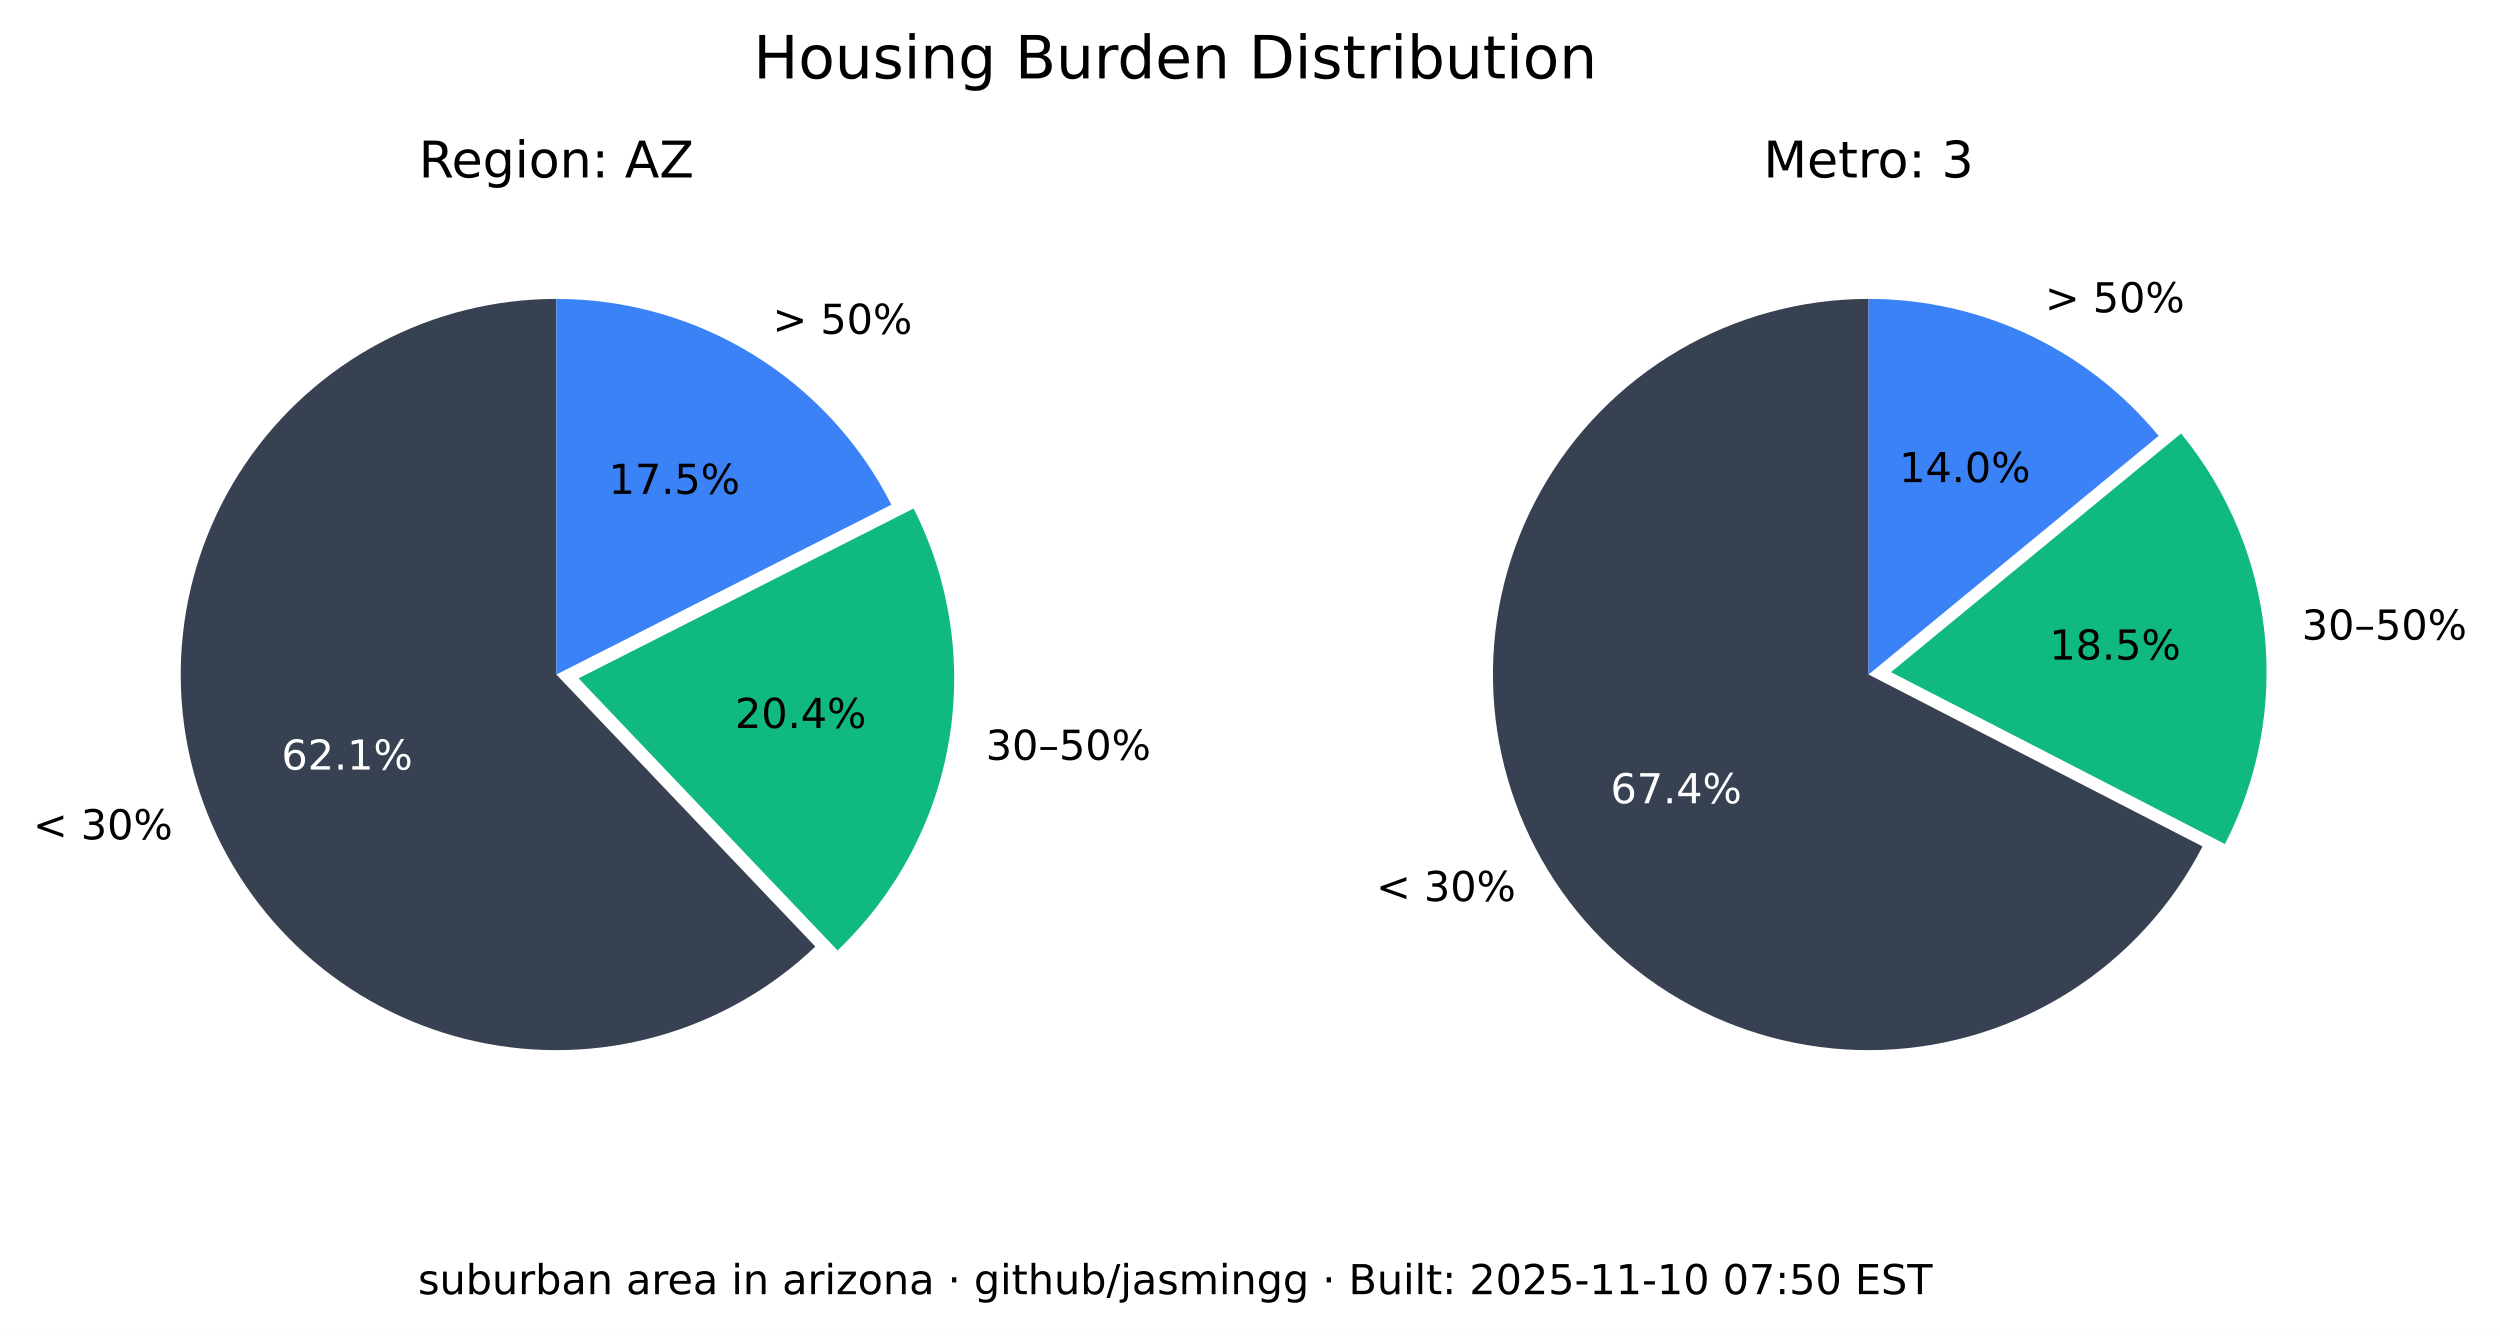
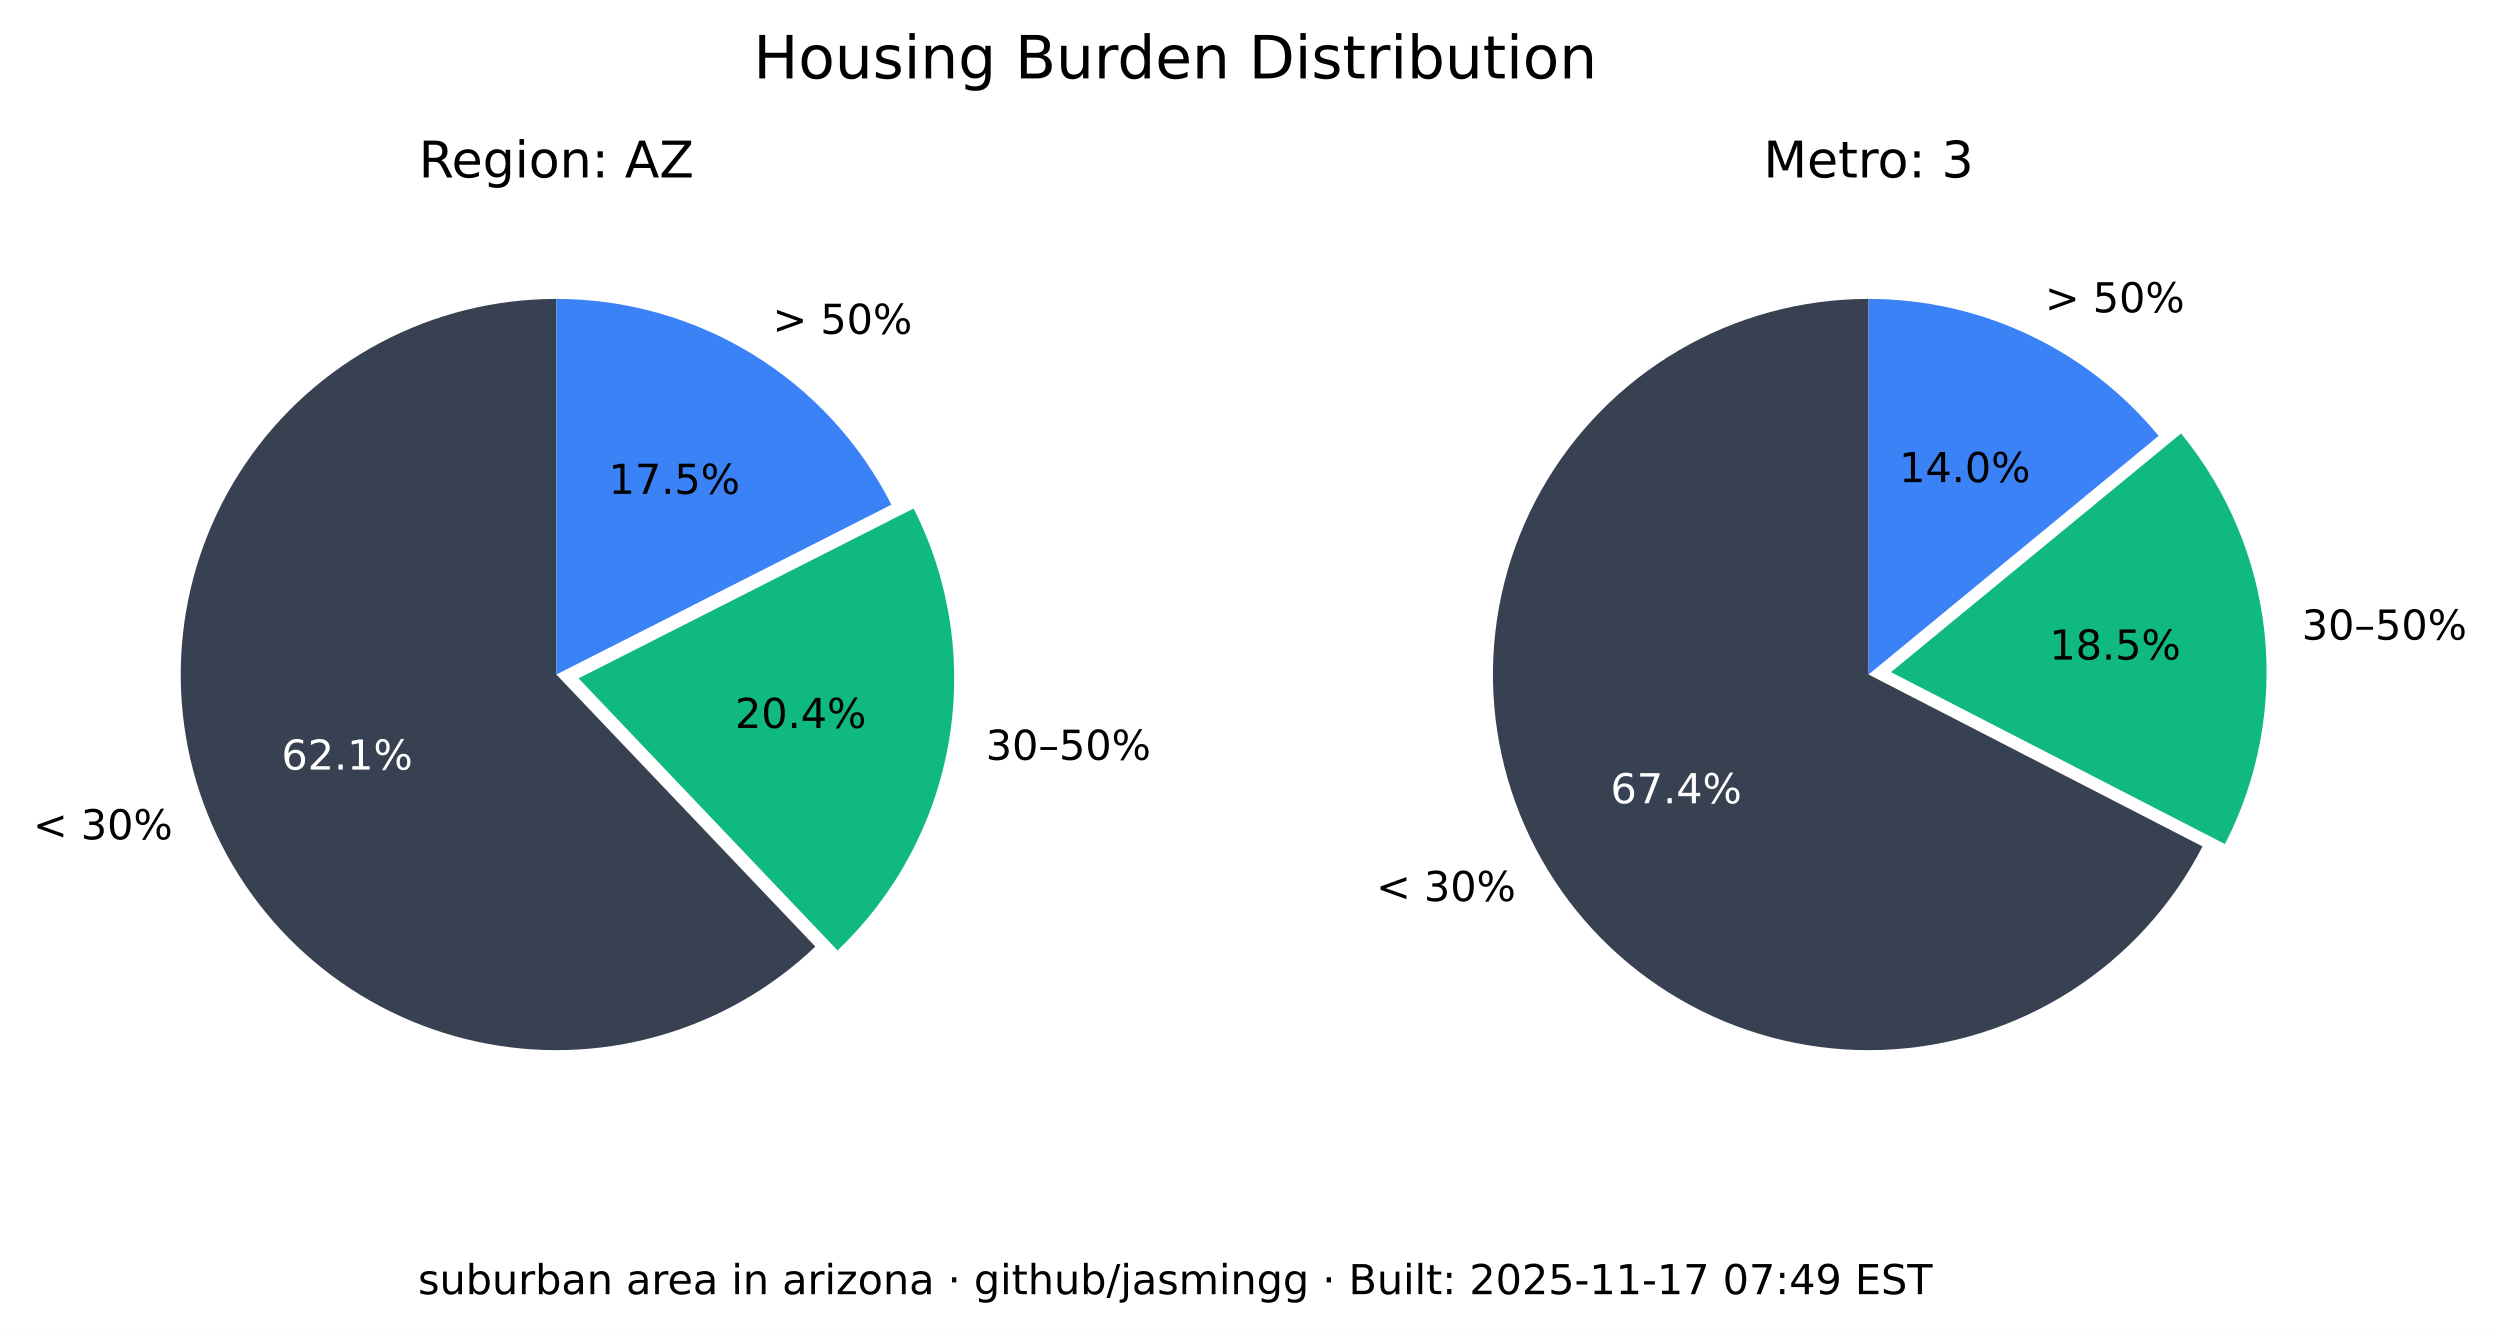
<svg xmlns="http://www.w3.org/2000/svg" xmlns:xlink="http://www.w3.org/1999/xlink" width="544.378pt" height="290.88pt" viewBox="0 0 544.378 290.88" version="1.1">
  <defs>
    <style type="text/css">*{stroke-linejoin: round; stroke-linecap: butt}</style>
  </defs>
  <g id="figure_1">
    <g id="patch_1">
      <path d="M 0 290.88  L 544.378 290.88  L 544.378 0  L 0 0  z " style="fill: #ffffff" />
    </g>
    <g id="axes_1">
      <g id="patch_2">
        <path d="M 121.146 65.088  C 107.781 65.088 94.618 68.364 82.812 74.628  C 71.006 80.891 60.913 89.955 53.419 101.021  C 45.926 112.088 41.258 124.824 39.825 138.112  C 38.393 151.4 40.238 164.838 45.2 177.248  C 50.163 189.657 58.092 200.664 68.291 209.3  C 78.49 217.937 90.653 223.943 103.711 226.792  C 116.768 229.641 130.327 229.247 143.197 225.643  C 156.067 222.04 167.86 215.337 177.54 206.122  L 121.146 146.88  z " style="fill: #374151" />
      </g>
      <g id="patch_3">
        <path d="M 182.377 206.954  C 195.114 194.829 203.607 178.914 206.59 161.583  C 209.572 144.253 206.887 126.414 198.936 110.729  L 125.982 147.712  z " style="fill: #10b981" />
      </g>
      <g id="patch_4">
        <path d="M 194.099 109.896  C 187.266 96.418 176.83 85.093 163.954 77.185  C 151.077 69.276 136.257 65.088 121.146 65.088  L 121.146 146.88  z " style="fill: #3b82f6" />
      </g>
      <g id="matplotlib.axis_1" />
      <g id="matplotlib.axis_2" />
      <g id="text_1">
        <g transform="translate(7.2 182.768) scale(0.09 -0.09)">
          <defs>
            <path id="DejaVuSans-3c" d="M 4684 3150  L 1459 2003  L 4684 863  L 4684 294  L 678 1747  L 678 2266  L 4684 3719  L 4684 3150  z " transform="scale(0.015625)" />
            <path id="DejaVuSans-20" transform="scale(0.015625)" />
            <path id="DejaVuSans-33" d="M 2597 2516  Q 3050 2419 3304 2112  Q 3559 1806 3559 1356  Q 3559 666 3084 287  Q 2609 -91 1734 -91  Q 1441 -91 1130 -33  Q 819 25 488 141  L 488 750  Q 750 597 1062 519  Q 1375 441 1716 441  Q 2309 441 2620 675  Q 2931 909 2931 1356  Q 2931 1769 2642 2001  Q 2353 2234 1838 2234  L 1294 2234  L 1294 2753  L 1863 2753  Q 2328 2753 2575 2939  Q 2822 3125 2822 3475  Q 2822 3834 2567 4026  Q 2313 4219 1838 4219  Q 1578 4219 1281 4162  Q 984 4106 628 3988  L 628 4550  Q 988 4650 1302 4700  Q 1616 4750 1894 4750  Q 2613 4750 3031 4423  Q 3450 4097 3450 3541  Q 3450 3153 3228 2886  Q 3006 2619 2597 2516  z " transform="scale(0.015625)" />
            <path id="DejaVuSans-30" d="M 2034 4250  Q 1547 4250 1301 3770  Q 1056 3291 1056 2328  Q 1056 1369 1301 889  Q 1547 409 2034 409  Q 2525 409 2770 889  Q 3016 1369 3016 2328  Q 3016 3291 2770 3770  Q 2525 4250 2034 4250  z M 2034 4750  Q 2819 4750 3233 4129  Q 3647 3509 3647 2328  Q 3647 1150 3233 529  Q 2819 -91 2034 -91  Q 1250 -91 836 529  Q 422 1150 422 2328  Q 422 3509 836 4129  Q 1250 4750 2034 4750  z " transform="scale(0.015625)" />
            <path id="DejaVuSans-25" d="M 4653 2053  Q 4381 2053 4226 1822  Q 4072 1591 4072 1178  Q 4072 772 4226 539  Q 4381 306 4653 306  Q 4919 306 5073 539  Q 5228 772 5228 1178  Q 5228 1588 5073 1820  Q 4919 2053 4653 2053  z M 4653 2450  Q 5147 2450 5437 2106  Q 5728 1763 5728 1178  Q 5728 594 5436 251  Q 5144 -91 4653 -91  Q 4153 -91 3862 251  Q 3572 594 3572 1178  Q 3572 1766 3864 2108  Q 4156 2450 4653 2450  z M 1428 4353  Q 1159 4353 1004 4120  Q 850 3888 850 3481  Q 850 3069 1003 2837  Q 1156 2606 1428 2606  Q 1700 2606 1854 2837  Q 2009 3069 2009 3481  Q 2009 3884 1853 4118  Q 1697 4353 1428 4353  z M 4250 4750  L 4750 4750  L 1831 -91  L 1331 -91  L 4250 4750  z M 1428 4750  Q 1922 4750 2215 4408  Q 2509 4066 2509 3481  Q 2509 2891 2217 2550  Q 1925 2209 1428 2209  Q 931 2209 642 2551  Q 353 2894 353 3481  Q 353 4063 643 4406  Q 934 4750 1428 4750  z " transform="scale(0.015625)" />
          </defs>
          <use xlink:href="#DejaVuSans-3c" />
          <use xlink:href="#DejaVuSans-20" x="83.789" />
          <use xlink:href="#DejaVuSans-33" x="115.576" />
          <use xlink:href="#DejaVuSans-30" x="179.199" />
          <use xlink:href="#DejaVuSans-25" x="242.822" />
        </g>
      </g>
      <g id="text_2">
        <g style="fill: #ffffff" transform="translate(61.28348 167.5841) scale(0.09 -0.09)">
          <defs>
            <path id="DejaVuSans-36" d="M 2113 2584  Q 1688 2584 1439 2293  Q 1191 2003 1191 1497  Q 1191 994 1439 701  Q 1688 409 2113 409  Q 2538 409 2786 701  Q 3034 994 3034 1497  Q 3034 2003 2786 2293  Q 2538 2584 2113 2584  z M 3366 4563  L 3366 3988  Q 3128 4100 2886 4159  Q 2644 4219 2406 4219  Q 1781 4219 1451 3797  Q 1122 3375 1075 2522  Q 1259 2794 1537 2939  Q 1816 3084 2150 3084  Q 2853 3084 3261 2657  Q 3669 2231 3669 1497  Q 3669 778 3244 343  Q 2819 -91 2113 -91  Q 1303 -91 875 529  Q 447 1150 447 2328  Q 447 3434 972 4092  Q 1497 4750 2381 4750  Q 2619 4750 2861 4703  Q 3103 4656 3366 4563  z " transform="scale(0.015625)" />
            <path id="DejaVuSans-32" d="M 1228 531  L 3431 531  L 3431 0  L 469 0  L 469 531  Q 828 903 1448 1529  Q 2069 2156 2228 2338  Q 2531 2678 2651 2914  Q 2772 3150 2772 3378  Q 2772 3750 2511 3984  Q 2250 4219 1831 4219  Q 1534 4219 1204 4116  Q 875 4013 500 3803  L 500 4441  Q 881 4594 1212 4672  Q 1544 4750 1819 4750  Q 2544 4750 2975 4387  Q 3406 4025 3406 3419  Q 3406 3131 3298 2873  Q 3191 2616 2906 2266  Q 2828 2175 2409 1742  Q 1991 1309 1228 531  z " transform="scale(0.015625)" />
            <path id="DejaVuSans-2e" d="M 684 794  L 1344 794  L 1344 0  L 684 0  L 684 794  z " transform="scale(0.015625)" />
            <path id="DejaVuSans-31" d="M 794 531  L 1825 531  L 1825 4091  L 703 3866  L 703 4441  L 1819 4666  L 2450 4666  L 2450 531  L 3481 531  L 3481 0  L 794 0  L 794 531  z " transform="scale(0.015625)" />
          </defs>
          <use xlink:href="#DejaVuSans-36" />
          <use xlink:href="#DejaVuSans-32" x="63.623" />
          <use xlink:href="#DejaVuSans-2e" x="127.246" />
          <use xlink:href="#DejaVuSans-31" x="159.033" />
          <use xlink:href="#DejaVuSans-25" x="222.656" />
        </g>
      </g>
      <g id="text_3">
        <g transform="translate(214.6504 165.4539) scale(0.09 -0.09)">
          <defs>
            <path id="DejaVuSans-2013" d="M 313 1978  L 2888 1978  L 2888 1528  L 313 1528  L 313 1978  z " transform="scale(0.015625)" />
            <path id="DejaVuSans-35" d="M 691 4666  L 3169 4666  L 3169 4134  L 1269 4134  L 1269 2991  Q 1406 3038 1543 3061  Q 1681 3084 1819 3084  Q 2600 3084 3056 2656  Q 3513 2228 3513 1497  Q 3513 744 3044 326  Q 2575 -91 1722 -91  Q 1428 -91 1123 -41  Q 819 9 494 109  L 494 744  Q 775 591 1075 516  Q 1375 441 1709 441  Q 2250 441 2565 725  Q 2881 1009 2881 1497  Q 2881 1984 2565 2268  Q 2250 2553 1709 2553  Q 1456 2553 1204 2497  Q 953 2441 691 2322  L 691 4666  z " transform="scale(0.015625)" />
          </defs>
          <use xlink:href="#DejaVuSans-33" />
          <use xlink:href="#DejaVuSans-30" x="63.623" />
          <use xlink:href="#DejaVuSans-2013" x="127.246" />
          <use xlink:href="#DejaVuSans-35" x="177.246" />
          <use xlink:href="#DejaVuSans-30" x="240.869" />
          <use xlink:href="#DejaVuSans-25" x="304.492" />
        </g>
      </g>
      <g id="text_4">
        <g transform="translate(160.0516 158.5184) scale(0.09 -0.09)">
          <defs>
            <path id="DejaVuSans-34" d="M 2419 4116  L 825 1625  L 2419 1625  L 2419 4116  z M 2253 4666  L 3047 4666  L 3047 1625  L 3713 1625  L 3713 1100  L 3047 1100  L 3047 0  L 2419 0  L 2419 1100  L 313 1100  L 313 1709  L 2253 4666  z " transform="scale(0.015625)" />
          </defs>
          <use xlink:href="#DejaVuSans-32" />
          <use xlink:href="#DejaVuSans-30" x="63.623" />
          <use xlink:href="#DejaVuSans-2e" x="127.246" />
          <use xlink:href="#DejaVuSans-34" x="159.033" />
          <use xlink:href="#DejaVuSans-25" x="222.656" />
        </g>
      </g>
      <g id="text_5">
        <g transform="translate(168.2343 72.6985) scale(0.09 -0.09)">
          <defs>
            <path id="DejaVuSans-3e" d="M 678 3150  L 678 3719  L 4684 2266  L 4684 1747  L 678 294  L 678 863  L 3897 2003  L 678 3150  z " transform="scale(0.015625)" />
          </defs>
          <use xlink:href="#DejaVuSans-3e" />
          <use xlink:href="#DejaVuSans-20" x="83.789" />
          <use xlink:href="#DejaVuSans-35" x="115.576" />
          <use xlink:href="#DejaVuSans-30" x="179.199" />
          <use xlink:href="#DejaVuSans-25" x="242.822" />
        </g>
      </g>
      <g id="text_6">
        <g transform="translate(132.5353 107.5462) scale(0.09 -0.09)">
          <defs>
            <path id="DejaVuSans-37" d="M 525 4666  L 3525 4666  L 3525 4397  L 1831 0  L 1172 0  L 2766 4134  L 525 4134  L 525 4666  z " transform="scale(0.015625)" />
          </defs>
          <use xlink:href="#DejaVuSans-31" />
          <use xlink:href="#DejaVuSans-37" x="63.623" />
          <use xlink:href="#DejaVuSans-2e" x="127.246" />
          <use xlink:href="#DejaVuSans-35" x="159.033" />
          <use xlink:href="#DejaVuSans-25" x="222.656" />
        </g>
      </g>
      <g id="text_7">
        <g transform="translate(91.18651 38.64) scale(0.11 -0.11)">
          <defs>
            <path id="DejaVuSans-52" d="M 2841 2188  Q 3044 2119 3236 1894  Q 3428 1669 3622 1275  L 4263 0  L 3584 0  L 2988 1197  Q 2756 1666 2539 1819  Q 2322 1972 1947 1972  L 1259 1972  L 1259 0  L 628 0  L 628 4666  L 2053 4666  Q 2853 4666 3247 4331  Q 3641 3997 3641 3322  Q 3641 2881 3436 2590  Q 3231 2300 2841 2188  z M 1259 4147  L 1259 2491  L 2053 2491  Q 2509 2491 2742 2702  Q 2975 2913 2975 3322  Q 2975 3731 2742 3939  Q 2509 4147 2053 4147  L 1259 4147  z " transform="scale(0.015625)" />
            <path id="DejaVuSans-65" d="M 3597 1894  L 3597 1613  L 953 1613  Q 991 1019 1311 708  Q 1631 397 2203 397  Q 2534 397 2845 478  Q 3156 559 3463 722  L 3463 178  Q 3153 47 2828 -22  Q 2503 -91 2169 -91  Q 1331 -91 842 396  Q 353 884 353 1716  Q 353 2575 817 3079  Q 1281 3584 2069 3584  Q 2775 3584 3186 3129  Q 3597 2675 3597 1894  z M 3022 2063  Q 3016 2534 2758 2815  Q 2500 3097 2075 3097  Q 1594 3097 1305 2825  Q 1016 2553 972 2059  L 3022 2063  z " transform="scale(0.015625)" />
            <path id="DejaVuSans-67" d="M 2906 1791  Q 2906 2416 2648 2759  Q 2391 3103 1925 3103  Q 1463 3103 1205 2759  Q 947 2416 947 1791  Q 947 1169 1205 825  Q 1463 481 1925 481  Q 2391 481 2648 825  Q 2906 1169 2906 1791  z M 3481 434  Q 3481 -459 3084 -895  Q 2688 -1331 1869 -1331  Q 1566 -1331 1297 -1286  Q 1028 -1241 775 -1147  L 775 -588  Q 1028 -725 1275 -790  Q 1522 -856 1778 -856  Q 2344 -856 2625 -561  Q 2906 -266 2906 331  L 2906 616  Q 2728 306 2450 153  Q 2172 0 1784 0  Q 1141 0 747 490  Q 353 981 353 1791  Q 353 2603 747 3093  Q 1141 3584 1784 3584  Q 2172 3584 2450 3431  Q 2728 3278 2906 2969  L 2906 3500  L 3481 3500  L 3481 434  z " transform="scale(0.015625)" />
            <path id="DejaVuSans-69" d="M 603 3500  L 1178 3500  L 1178 0  L 603 0  L 603 3500  z M 603 4863  L 1178 4863  L 1178 4134  L 603 4134  L 603 4863  z " transform="scale(0.015625)" />
            <path id="DejaVuSans-6f" d="M 1959 3097  Q 1497 3097 1228 2736  Q 959 2375 959 1747  Q 959 1119 1226 758  Q 1494 397 1959 397  Q 2419 397 2687 759  Q 2956 1122 2956 1747  Q 2956 2369 2687 2733  Q 2419 3097 1959 3097  z M 1959 3584  Q 2709 3584 3137 3096  Q 3566 2609 3566 1747  Q 3566 888 3137 398  Q 2709 -91 1959 -91  Q 1206 -91 779 398  Q 353 888 353 1747  Q 353 2609 779 3096  Q 1206 3584 1959 3584  z " transform="scale(0.015625)" />
            <path id="DejaVuSans-6e" d="M 3513 2113  L 3513 0  L 2938 0  L 2938 2094  Q 2938 2591 2744 2837  Q 2550 3084 2163 3084  Q 1697 3084 1428 2787  Q 1159 2491 1159 1978  L 1159 0  L 581 0  L 581 3500  L 1159 3500  L 1159 2956  Q 1366 3272 1645 3428  Q 1925 3584 2291 3584  Q 2894 3584 3203 3211  Q 3513 2838 3513 2113  z " transform="scale(0.015625)" />
            <path id="DejaVuSans-3a" d="M 750 794  L 1409 794  L 1409 0  L 750 0  L 750 794  z M 750 3309  L 1409 3309  L 1409 2516  L 750 2516  L 750 3309  z " transform="scale(0.015625)" />
            <path id="DejaVuSans-41" d="M 2188 4044  L 1331 1722  L 3047 1722  L 2188 4044  z M 1831 4666  L 2547 4666  L 4325 0  L 3669 0  L 3244 1197  L 1141 1197  L 716 0  L 50 0  L 1831 4666  z " transform="scale(0.015625)" />
            <path id="DejaVuSans-5a" d="M 359 4666  L 4025 4666  L 4025 4184  L 1075 531  L 4097 531  L 4097 0  L 288 0  L 288 481  L 3238 4134  L 359 4134  L 359 4666  z " transform="scale(0.015625)" />
          </defs>
          <use xlink:href="#DejaVuSans-52" />
          <use xlink:href="#DejaVuSans-65" x="64.982" />
          <use xlink:href="#DejaVuSans-67" x="126.506" />
          <use xlink:href="#DejaVuSans-69" x="189.982" />
          <use xlink:href="#DejaVuSans-6f" x="217.766" />
          <use xlink:href="#DejaVuSans-6e" x="278.947" />
          <use xlink:href="#DejaVuSans-3a" x="342.326" />
          <use xlink:href="#DejaVuSans-20" x="376.018" />
          <use xlink:href="#DejaVuSans-41" x="407.805" />
          <use xlink:href="#DejaVuSans-5a" x="476.213" />
        </g>
      </g>
    </g>
    <g id="axes_2">
      <g id="patch_5">
        <path d="M 406.881 65.088  C 392.357 65.088 378.092 68.956 365.559 76.294  C 353.025 83.631 342.669 94.176 335.559 106.84  C 328.449 119.504 324.84 133.837 325.102 148.358  C 325.364 162.879 329.49 177.071 337.052 189.47  C 344.615 201.869 355.345 212.033 368.136 218.913  C 380.926 225.793 395.321 229.143 409.835 228.619  C 424.349 228.094 438.465 223.713 450.725 215.928  C 462.986 208.142 472.954 197.23 479.602 184.317  L 406.881 146.88  z " style="fill: #374151" />
      </g>
      <g id="patch_6">
        <path d="M 484.481 183.796  C 491.794 169.591 494.787 153.55 493.089 137.664  C 491.391 121.778 485.075 106.733 474.925 94.395  L 411.76 146.358  z " style="fill: #10b981" />
      </g>
      <g id="patch_7">
        <path d="M 470.045 94.917  C 462.372 85.59 452.728 78.077 441.807 72.92  C 430.886 67.763 418.958 65.088 406.881 65.088  L 406.881 146.88  z " style="fill: #3b82f6" />
      </g>
      <g id="matplotlib.axis_3" />
      <g id="matplotlib.axis_4" />
      <g id="text_8">
        <g transform="translate(299.6634 196.2127) scale(0.09 -0.09)">
          <use xlink:href="#DejaVuSans-3c" />
          <use xlink:href="#DejaVuSans-20" x="83.789" />
          <use xlink:href="#DejaVuSans-33" x="115.576" />
          <use xlink:href="#DejaVuSans-30" x="179.199" />
          <use xlink:href="#DejaVuSans-25" x="242.822" />
        </g>
      </g>
      <g id="text_9">
        <g style="fill: #ffffff" transform="translate(350.6883 174.9176) scale(0.09 -0.09)">
          <use xlink:href="#DejaVuSans-36" />
          <use xlink:href="#DejaVuSans-37" x="63.623" />
          <use xlink:href="#DejaVuSans-2e" x="127.246" />
          <use xlink:href="#DejaVuSans-34" x="159.033" />
          <use xlink:href="#DejaVuSans-25" x="222.656" />
        </g>
      </g>
      <g id="text_10">
        <g transform="translate(501.2217 139.2784) scale(0.09 -0.09)">
          <use xlink:href="#DejaVuSans-33" />
          <use xlink:href="#DejaVuSans-30" x="63.623" />
          <use xlink:href="#DejaVuSans-2013" x="127.246" />
          <use xlink:href="#DejaVuSans-35" x="177.246" />
          <use xlink:href="#DejaVuSans-30" x="240.869" />
          <use xlink:href="#DejaVuSans-25" x="304.492" />
        </g>
      </g>
      <g id="text_11">
        <g transform="translate(446.2622 143.6254) scale(0.09 -0.09)">
          <defs>
            <path id="DejaVuSans-38" d="M 2034 2216  Q 1584 2216 1326 1975  Q 1069 1734 1069 1313  Q 1069 891 1326 650  Q 1584 409 2034 409  Q 2484 409 2743 651  Q 3003 894 3003 1313  Q 3003 1734 2745 1975  Q 2488 2216 2034 2216  z M 1403 2484  Q 997 2584 770 2862  Q 544 3141 544 3541  Q 544 4100 942 4425  Q 1341 4750 2034 4750  Q 2731 4750 3128 4425  Q 3525 4100 3525 3541  Q 3525 3141 3298 2862  Q 3072 2584 2669 2484  Q 3125 2378 3379 2068  Q 3634 1759 3634 1313  Q 3634 634 3220 271  Q 2806 -91 2034 -91  Q 1263 -91 848 271  Q 434 634 434 1313  Q 434 1759 690 2068  Q 947 2378 1403 2484  z M 1172 3481  Q 1172 3119 1398 2916  Q 1625 2713 2034 2713  Q 2441 2713 2670 2916  Q 2900 3119 2900 3481  Q 2900 3844 2670 4047  Q 2441 4250 2034 4250  Q 1625 4250 1398 4047  Q 1172 3844 1172 3481  z " transform="scale(0.015625)" />
          </defs>
          <use xlink:href="#DejaVuSans-31" />
          <use xlink:href="#DejaVuSans-38" x="63.623" />
          <use xlink:href="#DejaVuSans-2e" x="127.246" />
          <use xlink:href="#DejaVuSans-35" x="159.033" />
          <use xlink:href="#DejaVuSans-25" x="222.656" />
        </g>
      </g>
      <g id="text_12">
        <g transform="translate(445.2998 68.00756) scale(0.09 -0.09)">
          <use xlink:href="#DejaVuSans-3e" />
          <use xlink:href="#DejaVuSans-20" x="83.789" />
          <use xlink:href="#DejaVuSans-35" x="115.576" />
          <use xlink:href="#DejaVuSans-30" x="179.199" />
          <use xlink:href="#DejaVuSans-25" x="242.822" />
        </g>
      </g>
      <g id="text_13">
        <g transform="translate(413.5412 104.9875) scale(0.09 -0.09)">
          <use xlink:href="#DejaVuSans-31" />
          <use xlink:href="#DejaVuSans-34" x="63.623" />
          <use xlink:href="#DejaVuSans-2e" x="127.246" />
          <use xlink:href="#DejaVuSans-30" x="159.033" />
          <use xlink:href="#DejaVuSans-25" x="222.656" />
        </g>
      </g>
      <g id="text_14">
        <g transform="translate(383.9919 38.64) scale(0.11 -0.11)">
          <defs>
            <path id="DejaVuSans-4d" d="M 628 4666  L 1569 4666  L 2759 1491  L 3956 4666  L 4897 4666  L 4897 0  L 4281 0  L 4281 4097  L 3078 897  L 2444 897  L 1241 4097  L 1241 0  L 628 0  L 628 4666  z " transform="scale(0.015625)" />
            <path id="DejaVuSans-74" d="M 1172 4494  L 1172 3500  L 2356 3500  L 2356 3053  L 1172 3053  L 1172 1153  Q 1172 725 1289 603  Q 1406 481 1766 481  L 2356 481  L 2356 0  L 1766 0  Q 1100 0 847 248  Q 594 497 594 1153  L 594 3053  L 172 3053  L 172 3500  L 594 3500  L 594 4494  L 1172 4494  z " transform="scale(0.015625)" />
            <path id="DejaVuSans-72" d="M 2631 2963  Q 2534 3019 2420 3045  Q 2306 3072 2169 3072  Q 1681 3072 1420 2755  Q 1159 2438 1159 1844  L 1159 0  L 581 0  L 581 3500  L 1159 3500  L 1159 2956  Q 1341 3275 1631 3429  Q 1922 3584 2338 3584  Q 2397 3584 2469 3576  Q 2541 3569 2628 3553  L 2631 2963  z " transform="scale(0.015625)" />
          </defs>
          <use xlink:href="#DejaVuSans-4d" />
          <use xlink:href="#DejaVuSans-65" x="86.279" />
          <use xlink:href="#DejaVuSans-74" x="147.803" />
          <use xlink:href="#DejaVuSans-72" x="187.012" />
          <use xlink:href="#DejaVuSans-6f" x="225.875" />
          <use xlink:href="#DejaVuSans-3a" x="287.057" />
          <use xlink:href="#DejaVuSans-20" x="320.748" />
          <use xlink:href="#DejaVuSans-33" x="352.535" />
        </g>
      </g>
    </g>
    <g id="text_15">
      <g transform="translate(164.0571 17.07797) scale(0.13 -0.13)">
        <defs>
          <path id="DejaVuSans-48" d="M 628 4666  L 1259 4666  L 1259 2753  L 3553 2753  L 3553 4666  L 4184 4666  L 4184 0  L 3553 0  L 3553 2222  L 1259 2222  L 1259 0  L 628 0  L 628 4666  z " transform="scale(0.015625)" />
          <path id="DejaVuSans-75" d="M 544 1381  L 544 3500  L 1119 3500  L 1119 1403  Q 1119 906 1312 657  Q 1506 409 1894 409  Q 2359 409 2629 706  Q 2900 1003 2900 1516  L 2900 3500  L 3475 3500  L 3475 0  L 2900 0  L 2900 538  Q 2691 219 2414 64  Q 2138 -91 1772 -91  Q 1169 -91 856 284  Q 544 659 544 1381  z M 1991 3584  L 1991 3584  z " transform="scale(0.015625)" />
          <path id="DejaVuSans-73" d="M 2834 3397  L 2834 2853  Q 2591 2978 2328 3040  Q 2066 3103 1784 3103  Q 1356 3103 1142 2972  Q 928 2841 928 2578  Q 928 2378 1081 2264  Q 1234 2150 1697 2047  L 1894 2003  Q 2506 1872 2764 1633  Q 3022 1394 3022 966  Q 3022 478 2636 193  Q 2250 -91 1575 -91  Q 1294 -91 989 -36  Q 684 19 347 128  L 347 722  Q 666 556 975 473  Q 1284 391 1588 391  Q 1994 391 2212 530  Q 2431 669 2431 922  Q 2431 1156 2273 1281  Q 2116 1406 1581 1522  L 1381 1569  Q 847 1681 609 1914  Q 372 2147 372 2553  Q 372 3047 722 3315  Q 1072 3584 1716 3584  Q 2034 3584 2315 3537  Q 2597 3491 2834 3397  z " transform="scale(0.015625)" />
          <path id="DejaVuSans-42" d="M 1259 2228  L 1259 519  L 2272 519  Q 2781 519 3026 730  Q 3272 941 3272 1375  Q 3272 1813 3026 2020  Q 2781 2228 2272 2228  L 1259 2228  z M 1259 4147  L 1259 2741  L 2194 2741  Q 2656 2741 2882 2914  Q 3109 3088 3109 3444  Q 3109 3797 2882 3972  Q 2656 4147 2194 4147  L 1259 4147  z M 628 4666  L 2241 4666  Q 2963 4666 3353 4366  Q 3744 4066 3744 3513  Q 3744 3084 3544 2831  Q 3344 2578 2956 2516  Q 3422 2416 3680 2098  Q 3938 1781 3938 1306  Q 3938 681 3513 340  Q 3088 0 2303 0  L 628 0  L 628 4666  z " transform="scale(0.015625)" />
          <path id="DejaVuSans-64" d="M 2906 2969  L 2906 4863  L 3481 4863  L 3481 0  L 2906 0  L 2906 525  Q 2725 213 2448 61  Q 2172 -91 1784 -91  Q 1150 -91 751 415  Q 353 922 353 1747  Q 353 2572 751 3078  Q 1150 3584 1784 3584  Q 2172 3584 2448 3432  Q 2725 3281 2906 2969  z M 947 1747  Q 947 1113 1208 752  Q 1469 391 1925 391  Q 2381 391 2643 752  Q 2906 1113 2906 1747  Q 2906 2381 2643 2742  Q 2381 3103 1925 3103  Q 1469 3103 1208 2742  Q 947 2381 947 1747  z " transform="scale(0.015625)" />
          <path id="DejaVuSans-44" d="M 1259 4147  L 1259 519  L 2022 519  Q 2988 519 3436 956  Q 3884 1394 3884 2338  Q 3884 3275 3436 3711  Q 2988 4147 2022 4147  L 1259 4147  z M 628 4666  L 1925 4666  Q 3281 4666 3915 4102  Q 4550 3538 4550 2338  Q 4550 1131 3912 565  Q 3275 0 1925 0  L 628 0  L 628 4666  z " transform="scale(0.015625)" />
          <path id="DejaVuSans-62" d="M 3116 1747  Q 3116 2381 2855 2742  Q 2594 3103 2138 3103  Q 1681 3103 1420 2742  Q 1159 2381 1159 1747  Q 1159 1113 1420 752  Q 1681 391 2138 391  Q 2594 391 2855 752  Q 3116 1113 3116 1747  z M 1159 2969  Q 1341 3281 1617 3432  Q 1894 3584 2278 3584  Q 2916 3584 3314 3078  Q 3713 2572 3713 1747  Q 3713 922 3314 415  Q 2916 -91 2278 -91  Q 1894 -91 1617 61  Q 1341 213 1159 525  L 1159 0  L 581 0  L 581 4863  L 1159 4863  L 1159 2969  z " transform="scale(0.015625)" />
        </defs>
        <use xlink:href="#DejaVuSans-48" />
        <use xlink:href="#DejaVuSans-6f" x="75.195" />
        <use xlink:href="#DejaVuSans-75" x="136.377" />
        <use xlink:href="#DejaVuSans-73" x="199.756" />
        <use xlink:href="#DejaVuSans-69" x="251.855" />
        <use xlink:href="#DejaVuSans-6e" x="279.639" />
        <use xlink:href="#DejaVuSans-67" x="343.018" />
        <use xlink:href="#DejaVuSans-20" x="406.494" />
        <use xlink:href="#DejaVuSans-42" x="438.281" />
        <use xlink:href="#DejaVuSans-75" x="506.885" />
        <use xlink:href="#DejaVuSans-72" x="570.264" />
        <use xlink:href="#DejaVuSans-64" x="609.627" />
        <use xlink:href="#DejaVuSans-65" x="673.104" />
        <use xlink:href="#DejaVuSans-6e" x="734.627" />
        <use xlink:href="#DejaVuSans-20" x="798.006" />
        <use xlink:href="#DejaVuSans-44" x="829.793" />
        <use xlink:href="#DejaVuSans-69" x="906.795" />
        <use xlink:href="#DejaVuSans-73" x="934.578" />
        <use xlink:href="#DejaVuSans-74" x="986.678" />
        <use xlink:href="#DejaVuSans-72" x="1025.887" />
        <use xlink:href="#DejaVuSans-69" x="1067" />
        <use xlink:href="#DejaVuSans-62" x="1094.783" />
        <use xlink:href="#DejaVuSans-75" x="1158.26" />
        <use xlink:href="#DejaVuSans-74" x="1221.639" />
        <use xlink:href="#DejaVuSans-69" x="1260.848" />
        <use xlink:href="#DejaVuSans-6f" x="1288.631" />
        <use xlink:href="#DejaVuSans-6e" x="1349.812" />
      </g>
    </g>
    <g id="text_16">
      <g transform="translate(91.02555 281.8083) scale(0.09 -0.09)">
        <defs>
          <path id="DejaVuSans-61" d="M 2194 1759  Q 1497 1759 1228 1600  Q 959 1441 959 1056  Q 959 750 1161 570  Q 1363 391 1709 391  Q 2188 391 2477 730  Q 2766 1069 2766 1631  L 2766 1759  L 2194 1759  z M 3341 1997  L 3341 0  L 2766 0  L 2766 531  Q 2569 213 2275 61  Q 1981 -91 1556 -91  Q 1019 -91 701 211  Q 384 513 384 1019  Q 384 1609 779 1909  Q 1175 2209 1959 2209  L 2766 2209  L 2766 2266  Q 2766 2663 2505 2880  Q 2244 3097 1772 3097  Q 1472 3097 1187 3025  Q 903 2953 641 2809  L 641 3341  Q 956 3463 1253 3523  Q 1550 3584 1831 3584  Q 2591 3584 2966 3190  Q 3341 2797 3341 1997  z " transform="scale(0.015625)" />
          <path id="DejaVuSans-7a" d="M 353 3500  L 3084 3500  L 3084 2975  L 922 459  L 3084 459  L 3084 0  L 275 0  L 275 525  L 2438 3041  L 353 3041  L 353 3500  z " transform="scale(0.015625)" />
          <path id="DejaVuSans-b7" d="M 684 2619  L 1344 2619  L 1344 1825  L 684 1825  L 684 2619  z " transform="scale(0.015625)" />
          <path id="DejaVuSans-68" d="M 3513 2113  L 3513 0  L 2938 0  L 2938 2094  Q 2938 2591 2744 2837  Q 2550 3084 2163 3084  Q 1697 3084 1428 2787  Q 1159 2491 1159 1978  L 1159 0  L 581 0  L 581 4863  L 1159 4863  L 1159 2956  Q 1366 3272 1645 3428  Q 1925 3584 2291 3584  Q 2894 3584 3203 3211  Q 3513 2838 3513 2113  z " transform="scale(0.015625)" />
          <path id="DejaVuSans-2f" d="M 1625 4666  L 2156 4666  L 531 -594  L 0 -594  L 1625 4666  z " transform="scale(0.015625)" />
          <path id="DejaVuSans-6a" d="M 603 3500  L 1178 3500  L 1178 -63  Q 1178 -731 923 -1031  Q 669 -1331 103 -1331  L -116 -1331  L -116 -844  L 38 -844  Q 366 -844 484 -692  Q 603 -541 603 -63  L 603 3500  z M 603 4863  L 1178 4863  L 1178 4134  L 603 4134  L 603 4863  z " transform="scale(0.015625)" />
          <path id="DejaVuSans-6d" d="M 3328 2828  Q 3544 3216 3844 3400  Q 4144 3584 4550 3584  Q 5097 3584 5394 3201  Q 5691 2819 5691 2113  L 5691 0  L 5113 0  L 5113 2094  Q 5113 2597 4934 2840  Q 4756 3084 4391 3084  Q 3944 3084 3684 2787  Q 3425 2491 3425 1978  L 3425 0  L 2847 0  L 2847 2094  Q 2847 2600 2669 2842  Q 2491 3084 2119 3084  Q 1678 3084 1418 2786  Q 1159 2488 1159 1978  L 1159 0  L 581 0  L 581 3500  L 1159 3500  L 1159 2956  Q 1356 3278 1631 3431  Q 1906 3584 2284 3584  Q 2666 3584 2933 3390  Q 3200 3197 3328 2828  z " transform="scale(0.015625)" />
          <path id="DejaVuSans-6c" d="M 603 4863  L 1178 4863  L 1178 0  L 603 0  L 603 4863  z " transform="scale(0.015625)" />
          <path id="DejaVuSans-2d" d="M 313 2009  L 1997 2009  L 1997 1497  L 313 1497  L 313 2009  z " transform="scale(0.015625)" />
+           <path id="DejaVuSans-39" d="M 703 97  L 703 672  Q 941 559 1184 500  Q 1428 441 1663 441  Q 2288 441 2617 861  Q 2947 1281 2994 2138  Q 2813 1869 2534 1725  Q 2256 1581 1919 1581  Q 1219 1581 811 2004  Q 403 2428 403 3163  Q 403 3881 828 4315  Q 1253 4750 1959 4750  Q 2769 4750 3195 4129  Q 3622 3509 3622 2328  Q 3622 1225 3098 567  Q 2575 -91 1691 -91  Q 1453 -91 1209 -44  Q 966 3 703 97  z M 1959 2075  Q 2384 2075 2632 2365  Q 2881 2656 2881 3163  Q 2881 3666 2632 3958  Q 2384 4250 1959 4250  Q 1534 4250 1286 3958  Q 1038 3666 1038 3163  Q 1038 2656 1286 2365  Q 1534 2075 1959 2075  z " transform="scale(0.015625)" />
          <path id="DejaVuSans-45" d="M 628 4666  L 3578 4666  L 3578 4134  L 1259 4134  L 1259 2753  L 3481 2753  L 3481 2222  L 1259 2222  L 1259 531  L 3634 531  L 3634 0  L 628 0  L 628 4666  z " transform="scale(0.015625)" />
          <path id="DejaVuSans-53" d="M 3425 4513  L 3425 3897  Q 3066 4069 2747 4153  Q 2428 4238 2131 4238  Q 1616 4238 1336 4038  Q 1056 3838 1056 3469  Q 1056 3159 1242 3001  Q 1428 2844 1947 2747  L 2328 2669  Q 3034 2534 3370 2195  Q 3706 1856 3706 1288  Q 3706 609 3251 259  Q 2797 -91 1919 -91  Q 1588 -91 1214 -16  Q 841 59 441 206  L 441 856  Q 825 641 1194 531  Q 1563 422 1919 422  Q 2459 422 2753 634  Q 3047 847 3047 1241  Q 3047 1584 2836 1778  Q 2625 1972 2144 2069  L 1759 2144  Q 1053 2284 737 2584  Q 422 2884 422 3419  Q 422 4038 858 4394  Q 1294 4750 2059 4750  Q 2388 4750 2728 4690  Q 3069 4631 3425 4513  z " transform="scale(0.015625)" />
          <path id="DejaVuSans-54" d="M -19 4666  L 3928 4666  L 3928 4134  L 2272 4134  L 2272 0  L 1638 0  L 1638 4134  L -19 4134  L -19 4666  z " transform="scale(0.015625)" />
        </defs>
        <use xlink:href="#DejaVuSans-73" />
        <use xlink:href="#DejaVuSans-75" x="52.1" />
        <use xlink:href="#DejaVuSans-62" x="115.479" />
        <use xlink:href="#DejaVuSans-75" x="178.955" />
        <use xlink:href="#DejaVuSans-72" x="242.334" />
        <use xlink:href="#DejaVuSans-62" x="283.447" />
        <use xlink:href="#DejaVuSans-61" x="346.924" />
        <use xlink:href="#DejaVuSans-6e" x="408.203" />
        <use xlink:href="#DejaVuSans-20" x="471.582" />
        <use xlink:href="#DejaVuSans-61" x="503.369" />
        <use xlink:href="#DejaVuSans-72" x="564.648" />
        <use xlink:href="#DejaVuSans-65" x="603.512" />
        <use xlink:href="#DejaVuSans-61" x="665.035" />
        <use xlink:href="#DejaVuSans-20" x="726.314" />
        <use xlink:href="#DejaVuSans-69" x="758.102" />
        <use xlink:href="#DejaVuSans-6e" x="785.885" />
        <use xlink:href="#DejaVuSans-20" x="849.264" />
        <use xlink:href="#DejaVuSans-61" x="881.051" />
        <use xlink:href="#DejaVuSans-72" x="942.33" />
        <use xlink:href="#DejaVuSans-69" x="983.443" />
        <use xlink:href="#DejaVuSans-7a" x="1011.227" />
        <use xlink:href="#DejaVuSans-6f" x="1063.717" />
        <use xlink:href="#DejaVuSans-6e" x="1124.898" />
        <use xlink:href="#DejaVuSans-61" x="1188.277" />
        <use xlink:href="#DejaVuSans-20" x="1249.557" />
        <use xlink:href="#DejaVuSans-b7" x="1281.344" />
        <use xlink:href="#DejaVuSans-20" x="1313.131" />
        <use xlink:href="#DejaVuSans-67" x="1344.918" />
        <use xlink:href="#DejaVuSans-69" x="1408.395" />
        <use xlink:href="#DejaVuSans-74" x="1436.178" />
        <use xlink:href="#DejaVuSans-68" x="1475.387" />
        <use xlink:href="#DejaVuSans-75" x="1538.766" />
        <use xlink:href="#DejaVuSans-62" x="1602.145" />
        <use xlink:href="#DejaVuSans-2f" x="1665.621" />
        <use xlink:href="#DejaVuSans-6a" x="1699.312" />
        <use xlink:href="#DejaVuSans-61" x="1727.096" />
        <use xlink:href="#DejaVuSans-73" x="1788.375" />
        <use xlink:href="#DejaVuSans-6d" x="1840.475" />
        <use xlink:href="#DejaVuSans-69" x="1937.887" />
        <use xlink:href="#DejaVuSans-6e" x="1965.67" />
        <use xlink:href="#DejaVuSans-67" x="2029.049" />
        <use xlink:href="#DejaVuSans-67" x="2092.525" />
        <use xlink:href="#DejaVuSans-20" x="2156.002" />
        <use xlink:href="#DejaVuSans-b7" x="2187.789" />
        <use xlink:href="#DejaVuSans-20" x="2219.576" />
        <use xlink:href="#DejaVuSans-42" x="2251.363" />
        <use xlink:href="#DejaVuSans-75" x="2319.967" />
        <use xlink:href="#DejaVuSans-69" x="2383.346" />
        <use xlink:href="#DejaVuSans-6c" x="2411.129" />
        <use xlink:href="#DejaVuSans-74" x="2438.912" />
        <use xlink:href="#DejaVuSans-3a" x="2478.121" />
        <use xlink:href="#DejaVuSans-20" x="2511.812" />
        <use xlink:href="#DejaVuSans-32" x="2543.6" />
        <use xlink:href="#DejaVuSans-30" x="2607.223" />
        <use xlink:href="#DejaVuSans-32" x="2670.846" />
        <use xlink:href="#DejaVuSans-35" x="2734.469" />
        <use xlink:href="#DejaVuSans-2d" x="2798.092" />
        <use xlink:href="#DejaVuSans-31" x="2834.176" />
        <use xlink:href="#DejaVuSans-31" x="2897.799" />
        <use xlink:href="#DejaVuSans-2d" x="2961.422" />
        <use xlink:href="#DejaVuSans-31" x="2997.506" />
-         <use xlink:href="#DejaVuSans-30" x="3061.129" />
+         <use xlink:href="#DejaVuSans-37" x="3061.129" />
        <use xlink:href="#DejaVuSans-20" x="3124.752" />
        <use xlink:href="#DejaVuSans-30" x="3156.539" />
        <use xlink:href="#DejaVuSans-37" x="3220.162" />
        <use xlink:href="#DejaVuSans-3a" x="3283.785" />
-         <use xlink:href="#DejaVuSans-35" x="3317.477" />
-         <use xlink:href="#DejaVuSans-30" x="3381.1" />
+         <use xlink:href="#DejaVuSans-34" x="3317.477" />
+         <use xlink:href="#DejaVuSans-39" x="3381.1" />
        <use xlink:href="#DejaVuSans-20" x="3444.723" />
        <use xlink:href="#DejaVuSans-45" x="3476.51" />
        <use xlink:href="#DejaVuSans-53" x="3539.693" />
        <use xlink:href="#DejaVuSans-54" x="3603.17" />
      </g>
    </g>
  </g>
</svg>
